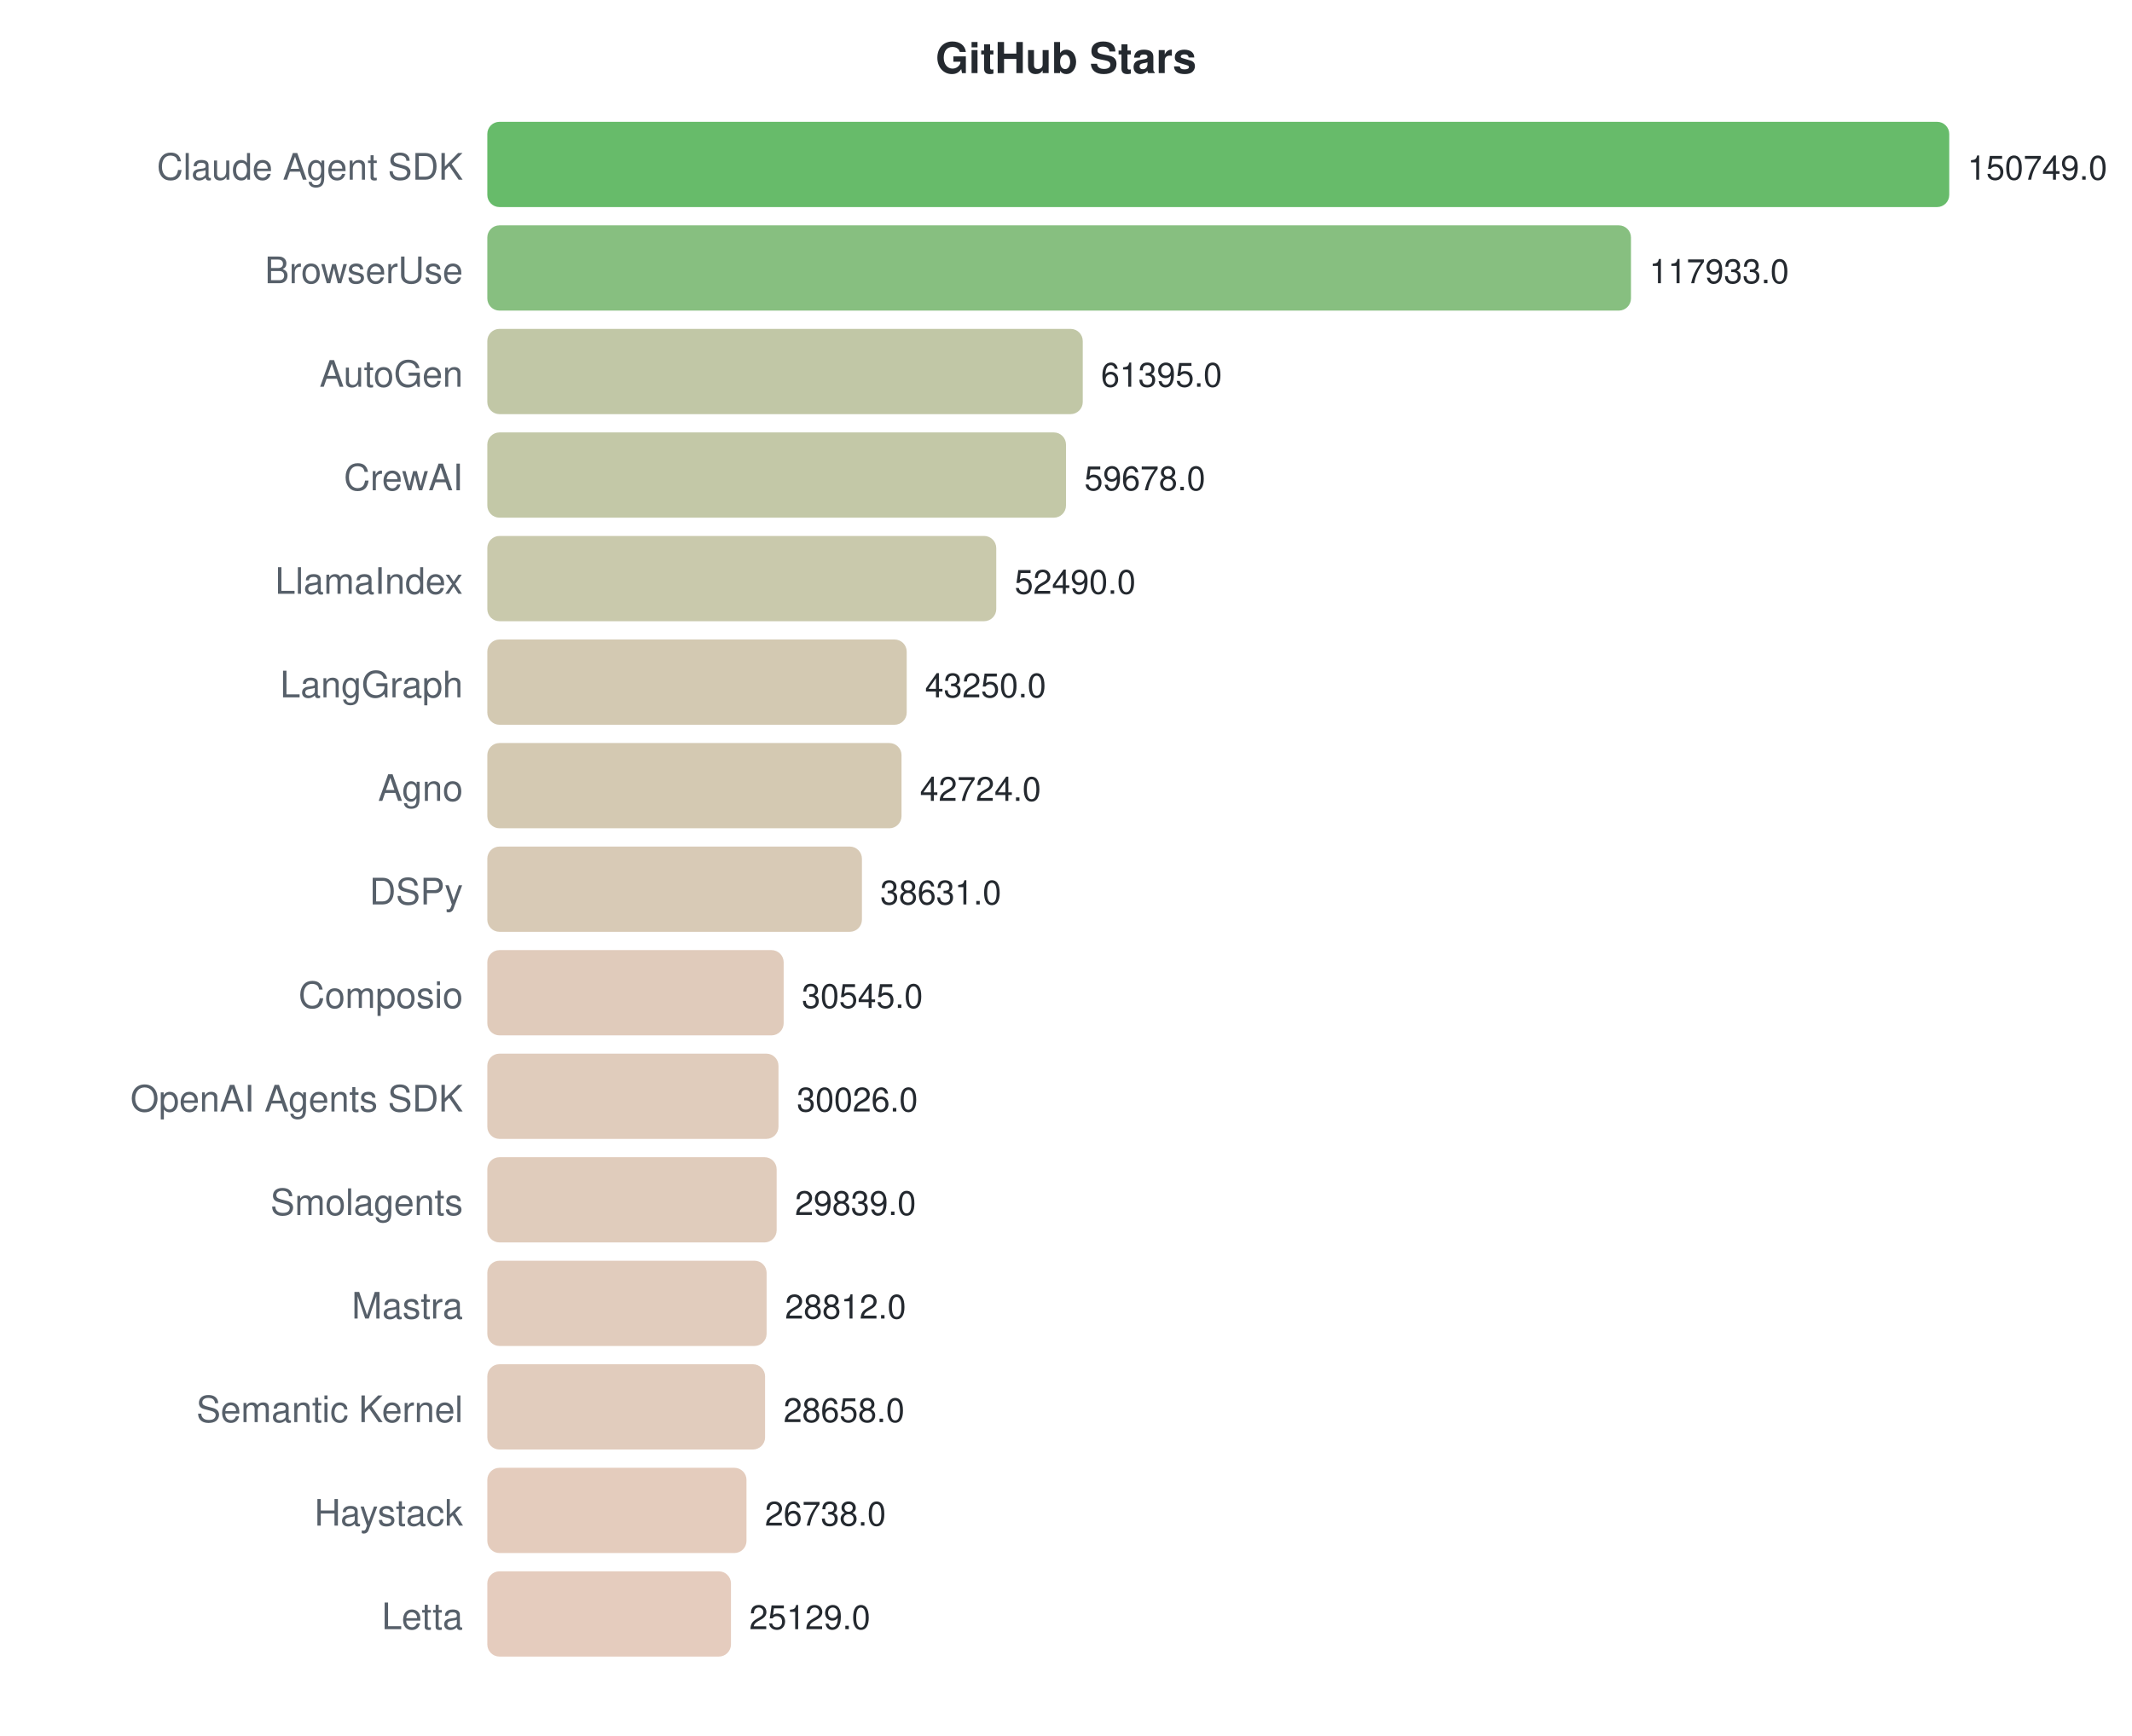
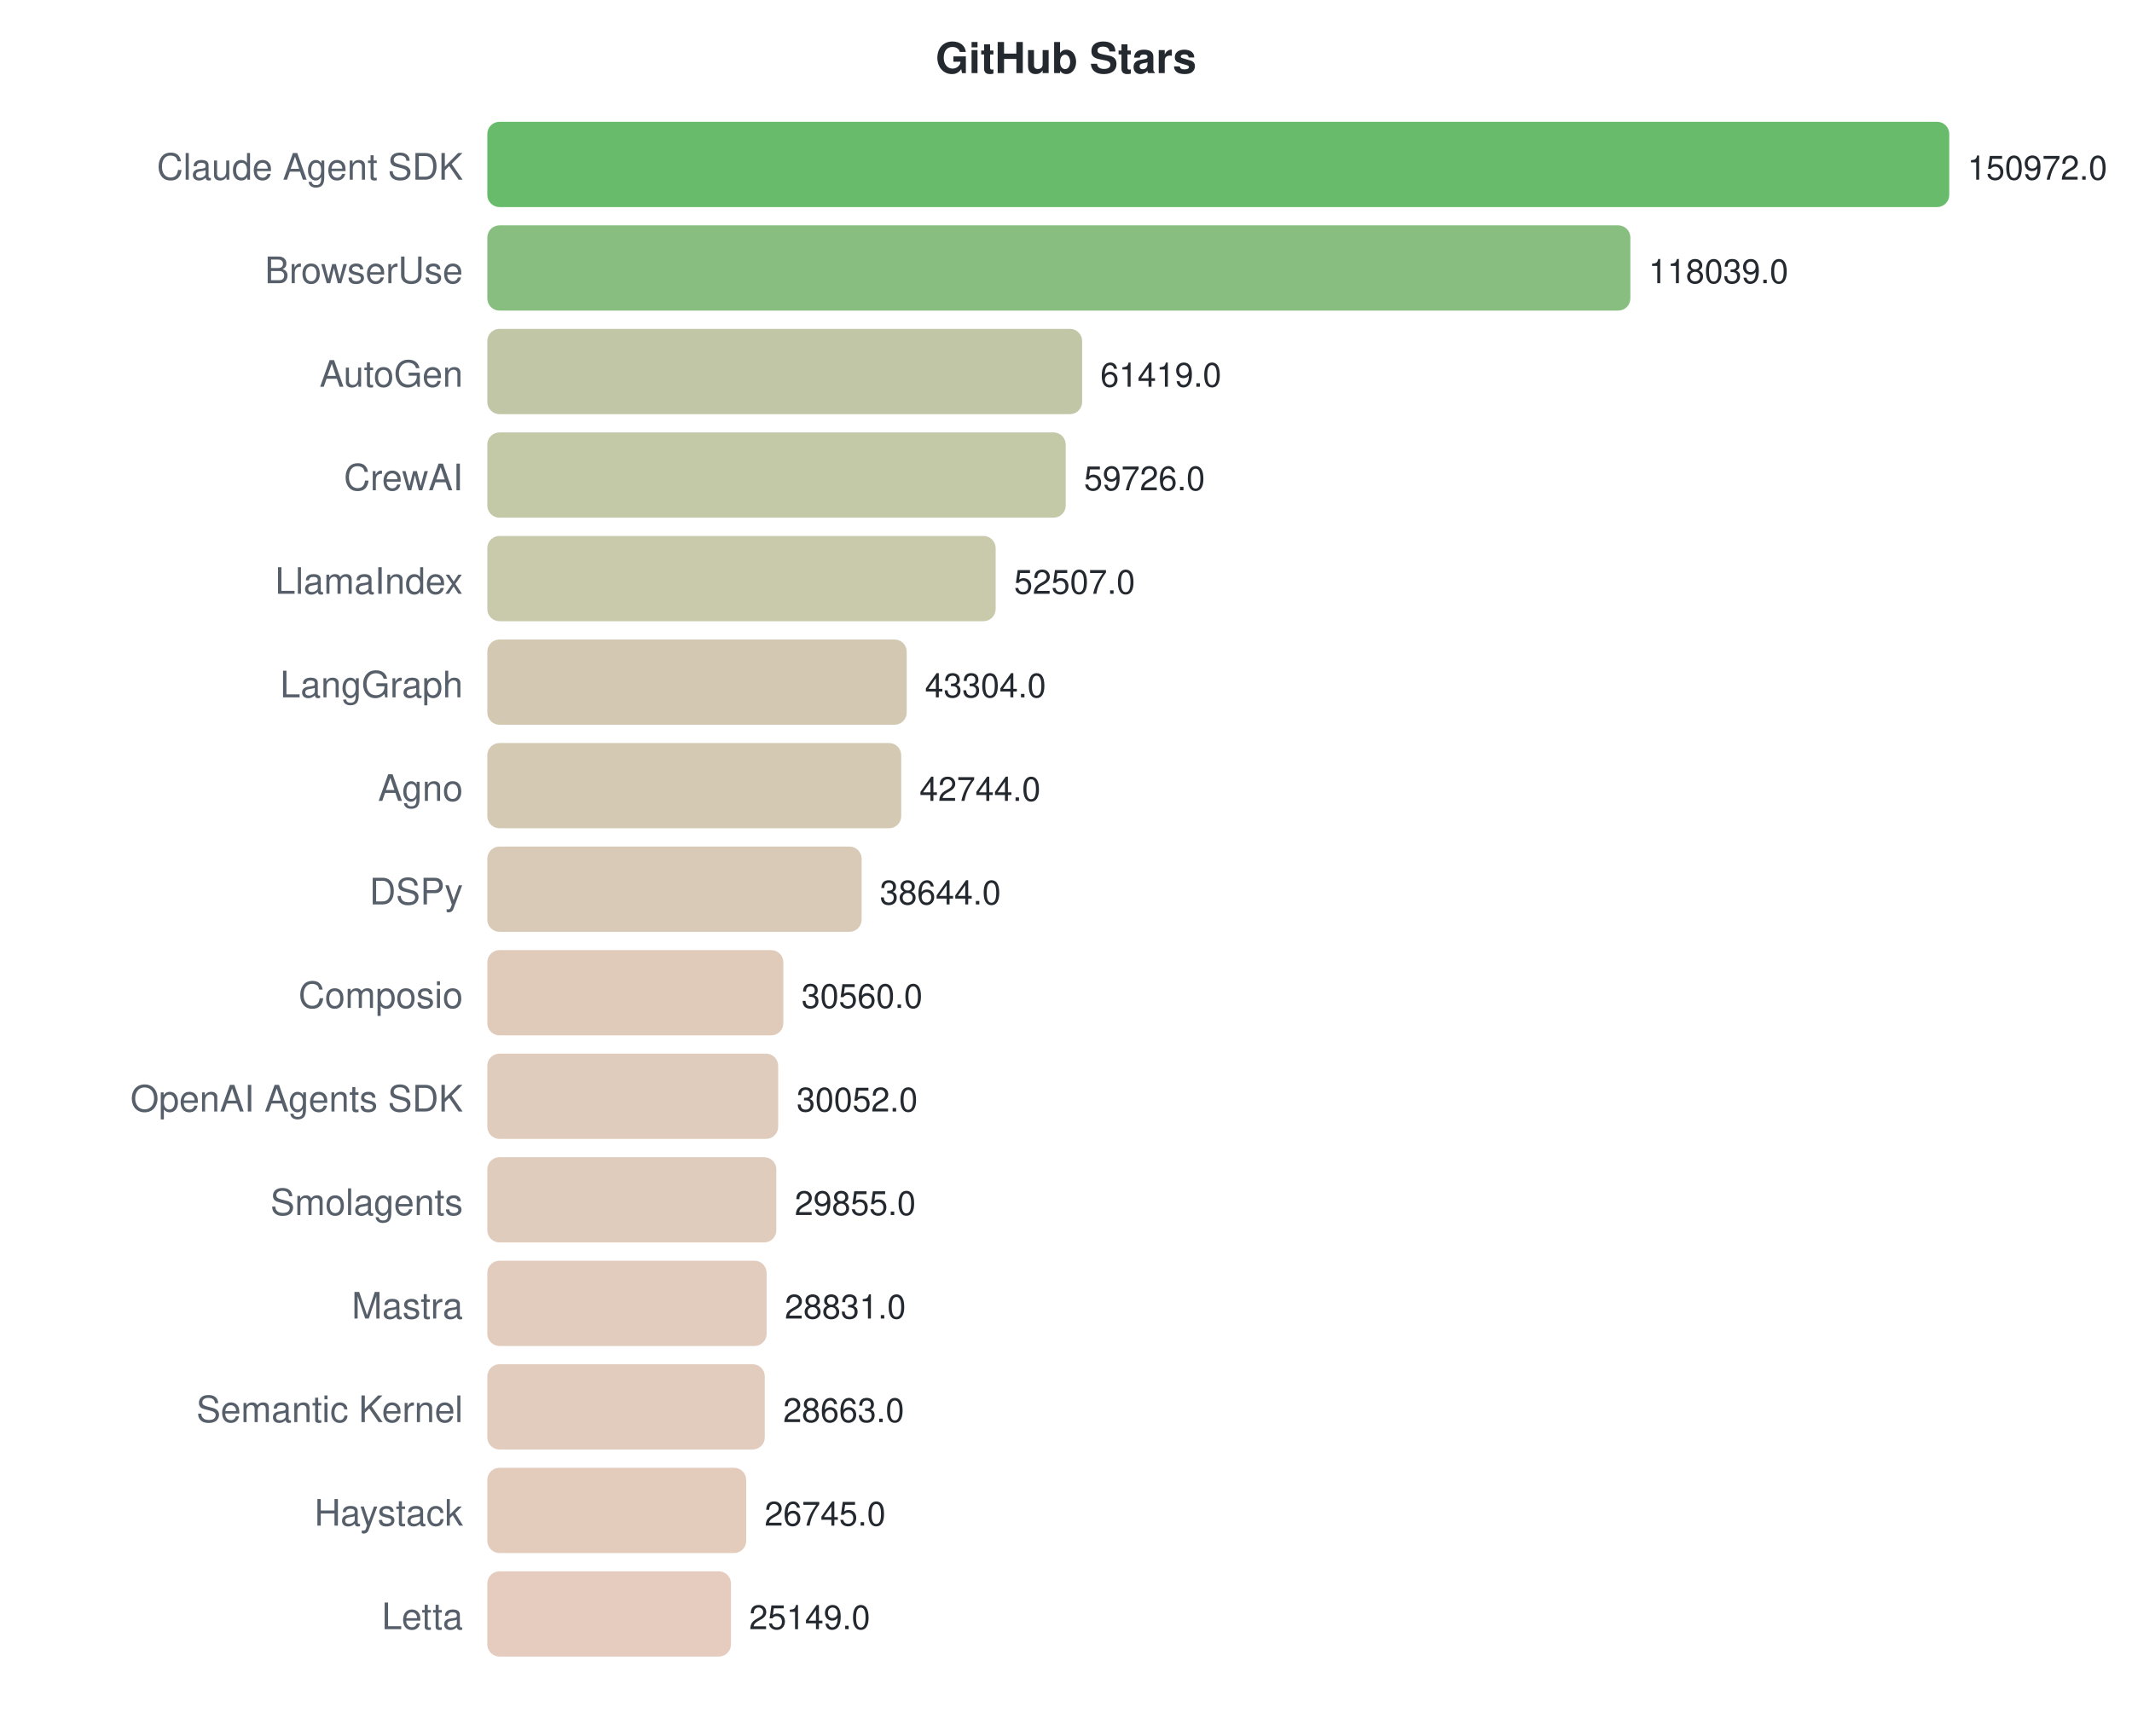
<svg xmlns="http://www.w3.org/2000/svg" width="700" height="570">
  <style>text { font-family: -apple-system, BlinkMacSystemFont, "Segoe UI", Helvetica, Arial, sans-serif; }</style>
  <text x="350" y="24" text-anchor="middle" font-size="14" font-weight="bold" fill="#24292f">GitHub Stars</text>
  <text x="152" y="59" text-anchor="end" font-size="12" fill="#57606a">Claude Agent SDK</text>
  <rect x="160" y="40" width="480.0" height="28" rx="4" fill="#4caf50" opacity="0.85" />
-   <text x="646.0" y="59" font-size="11" fill="#24292f">150749.0</text>
+   <text x="646.0" y="59" font-size="11" fill="#24292f">150972.0</text>
  <text x="152" y="93" text-anchor="end" font-size="12" fill="#57606a">BrowserUse</text>
-   <rect x="160" y="74" width="375.5" height="28" rx="4" fill="#72b46a" opacity="0.85" />
-   <text x="541.511" y="93" font-size="11" fill="#24292f">117933.0</text>
+   <rect x="160" y="74" width="375.3" height="28" rx="4" fill="#73b46a" opacity="0.85" />
+   <text x="541.293" y="93" font-size="11" fill="#24292f">118039.0</text>
  <text x="152" y="127" text-anchor="end" font-size="12" fill="#57606a">AutoGen</text>
-   <rect x="160" y="108" width="195.5" height="28" rx="4" fill="#b6bd97" opacity="0.85" />
-   <text x="361.488" y="127" font-size="11" fill="#24292f">61395.0</text>
+   <rect x="160" y="108" width="195.3" height="28" rx="4" fill="#b6bd97" opacity="0.85" />
+   <text x="361.275" y="127" font-size="11" fill="#24292f">61419.0</text>
  <text x="152" y="161" text-anchor="end" font-size="12" fill="#57606a">CrewAI</text>
-   <rect x="160" y="142" width="190.0" height="28" rx="4" fill="#b8be98" opacity="0.85" />
-   <text x="356.021" y="161" font-size="11" fill="#24292f">59678.0</text>
+   <rect x="160" y="142" width="189.9" height="28" rx="4" fill="#b8be98" opacity="0.85" />
+   <text x="355.893" y="161" font-size="11" fill="#24292f">59726.0</text>
  <text x="152" y="195" text-anchor="end" font-size="12" fill="#57606a">LlamaIndex</text>
-   <rect x="160" y="176" width="167.1" height="28" rx="4" fill="#c0bf9e" opacity="0.85" />
-   <text x="333.133" y="195" font-size="11" fill="#24292f">52490.0</text>
+   <rect x="160" y="176" width="166.9" height="28" rx="4" fill="#c0bf9e" opacity="0.85" />
+   <text x="332.941" y="195" font-size="11" fill="#24292f">52507.0</text>
  <text x="152" y="229" text-anchor="end" font-size="12" fill="#57606a">LangGraph</text>
  <rect x="160" y="210" width="137.7" height="28" rx="4" fill="#cbc0a5" opacity="0.85" />
-   <text x="303.712" y="229" font-size="11" fill="#24292f">43250.0</text>
+   <text x="303.681" y="229" font-size="11" fill="#24292f">43304.0</text>
  <text x="152" y="263" text-anchor="end" font-size="12" fill="#57606a">Agno</text>
-   <rect x="160" y="244" width="136.0" height="28" rx="4" fill="#ccc0a5" opacity="0.85" />
-   <text x="302.038" y="263" font-size="11" fill="#24292f">42724.0</text>
+   <rect x="160" y="244" width="135.9" height="28" rx="4" fill="#ccc0a6" opacity="0.85" />
+   <text x="301.9" y="263" font-size="11" fill="#24292f">42744.0</text>
  <text x="152" y="297" text-anchor="end" font-size="12" fill="#57606a">DSPy</text>
-   <rect x="160" y="278" width="123.0" height="28" rx="4" fill="#d1c1a9" opacity="0.85" />
-   <text x="289.005" y="297" font-size="11" fill="#24292f">38631.0</text>
+   <rect x="160" y="278" width="122.9" height="28" rx="4" fill="#d1c1a9" opacity="0.85" />
+   <text x="288.865" y="297" font-size="11" fill="#24292f">38644.0</text>
  <text x="152" y="331" text-anchor="end" font-size="12" fill="#57606a">Composio</text>
-   <rect x="160" y="312" width="97.3" height="28" rx="4" fill="#dac2af" opacity="0.85" />
-   <text x="263.258" y="331" font-size="11" fill="#24292f">30545.0</text>
+   <rect x="160" y="312" width="97.2" height="28" rx="4" fill="#dac2af" opacity="0.85" />
+   <text x="263.162" y="331" font-size="11" fill="#24292f">30560.0</text>
  <text x="152" y="365" text-anchor="end" font-size="12" fill="#57606a">OpenAI Agents SDK</text>
-   <rect x="160" y="346" width="95.6" height="28" rx="4" fill="#dbc3b0" opacity="0.85" />
-   <text x="261.606" y="365" font-size="11" fill="#24292f">30026.0</text>
+   <rect x="160" y="346" width="95.5" height="28" rx="4" fill="#dbc3b0" opacity="0.85" />
+   <text x="261.547" y="365" font-size="11" fill="#24292f">30052.0</text>
  <text x="152" y="399" text-anchor="end" font-size="12" fill="#57606a">Smolagents</text>
-   <rect x="160" y="380" width="95.0" height="28" rx="4" fill="#dbc3b0" opacity="0.85" />
-   <text x="261.01" y="399" font-size="11" fill="#24292f">29839.0</text>
+   <rect x="160" y="380" width="94.9" height="28" rx="4" fill="#dbc3b0" opacity="0.85" />
+   <text x="260.921" y="399" font-size="11" fill="#24292f">29855.0</text>
  <text x="152" y="433" text-anchor="end" font-size="12" fill="#57606a">Mastra</text>
  <rect x="160" y="414" width="91.7" height="28" rx="4" fill="#dcc3b1" opacity="0.85" />
-   <text x="257.74" y="433" font-size="11" fill="#24292f">28812.0</text>
+   <text x="257.665" y="433" font-size="11" fill="#24292f">28831.0</text>
  <text x="152" y="467" text-anchor="end" font-size="12" fill="#57606a">Semantic Kernel</text>
-   <rect x="160" y="448" width="91.2" height="28" rx="4" fill="#dcc3b1" opacity="0.85" />
-   <text x="257.25" y="467" font-size="11" fill="#24292f">28658.0</text>
+   <rect x="160" y="448" width="91.1" height="28" rx="4" fill="#ddc3b1" opacity="0.85" />
+   <text x="257.131" y="467" font-size="11" fill="#24292f">28663.0</text>
  <text x="152" y="501" text-anchor="end" font-size="12" fill="#57606a">Haystack</text>
-   <rect x="160" y="482" width="85.1" height="28" rx="4" fill="#dfc3b2" opacity="0.85" />
-   <text x="251.136" y="501" font-size="11" fill="#24292f">26738.0</text>
+   <rect x="160" y="482" width="85.0" height="28" rx="4" fill="#dfc3b2" opacity="0.85" />
+   <text x="251.033" y="501" font-size="11" fill="#24292f">26745.0</text>
  <text x="152" y="535" text-anchor="end" font-size="12" fill="#57606a">Letta</text>
-   <rect x="160" y="516" width="80.0" height="28" rx="4" fill="#e1c3b3" opacity="0.85" />
-   <text x="246.013" y="535" font-size="11" fill="#24292f">25129.0</text>
+   <rect x="160" y="516" width="80.0" height="28" rx="4" fill="#e1c3b4" opacity="0.85" />
+   <text x="245.959" y="535" font-size="11" fill="#24292f">25149.0</text>
</svg>
